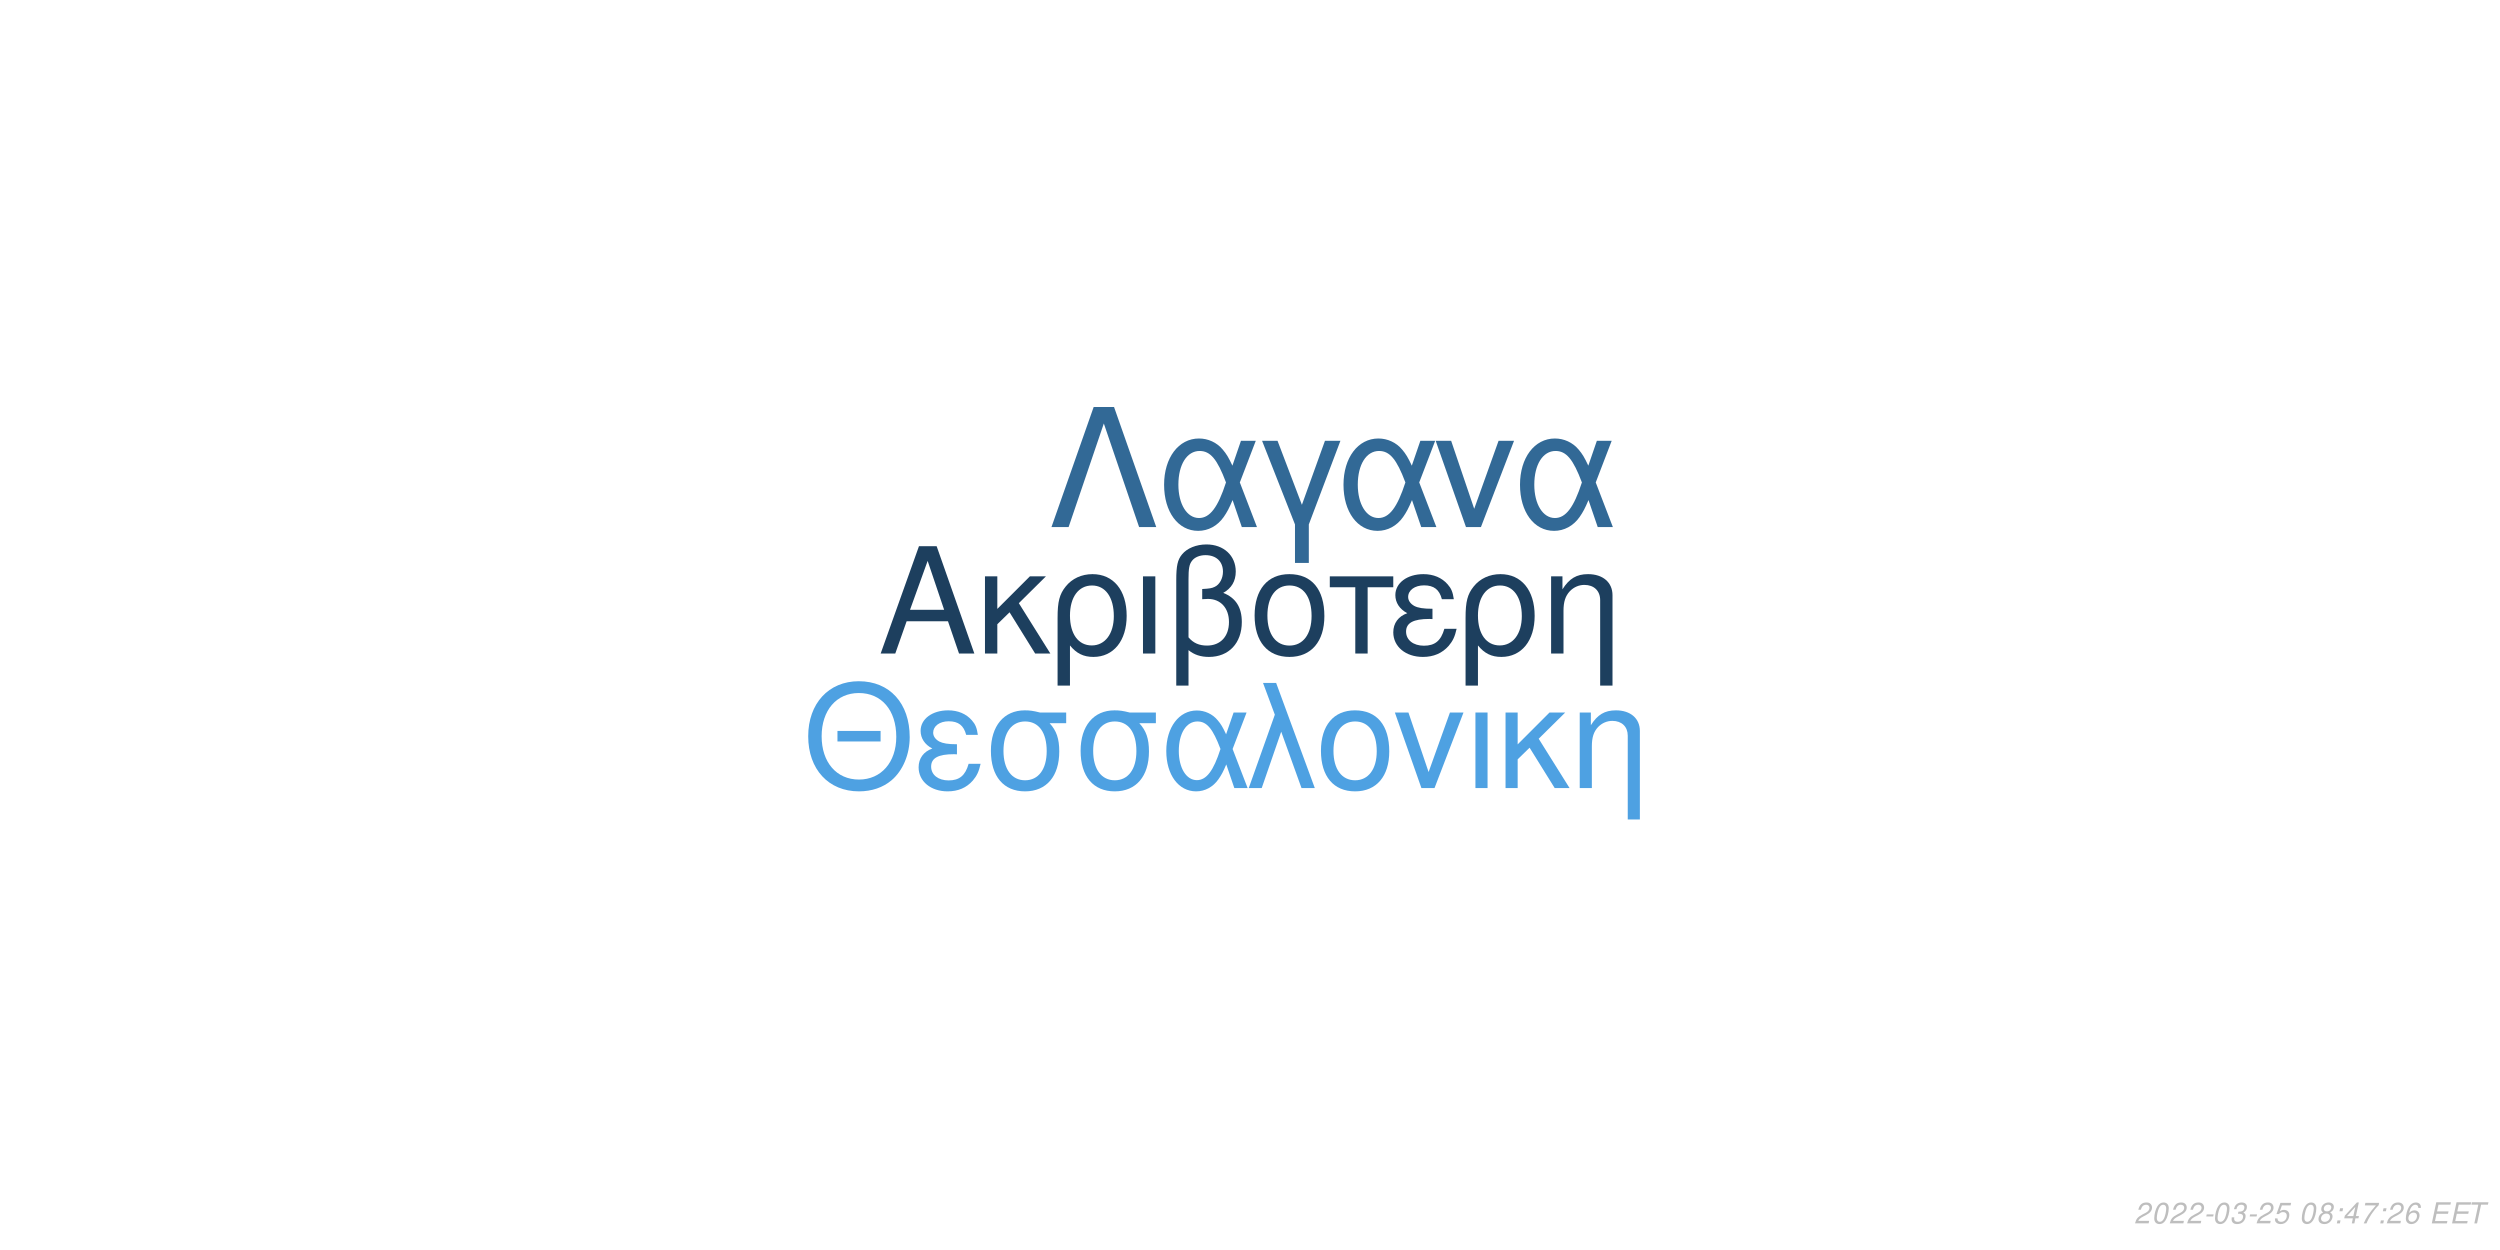
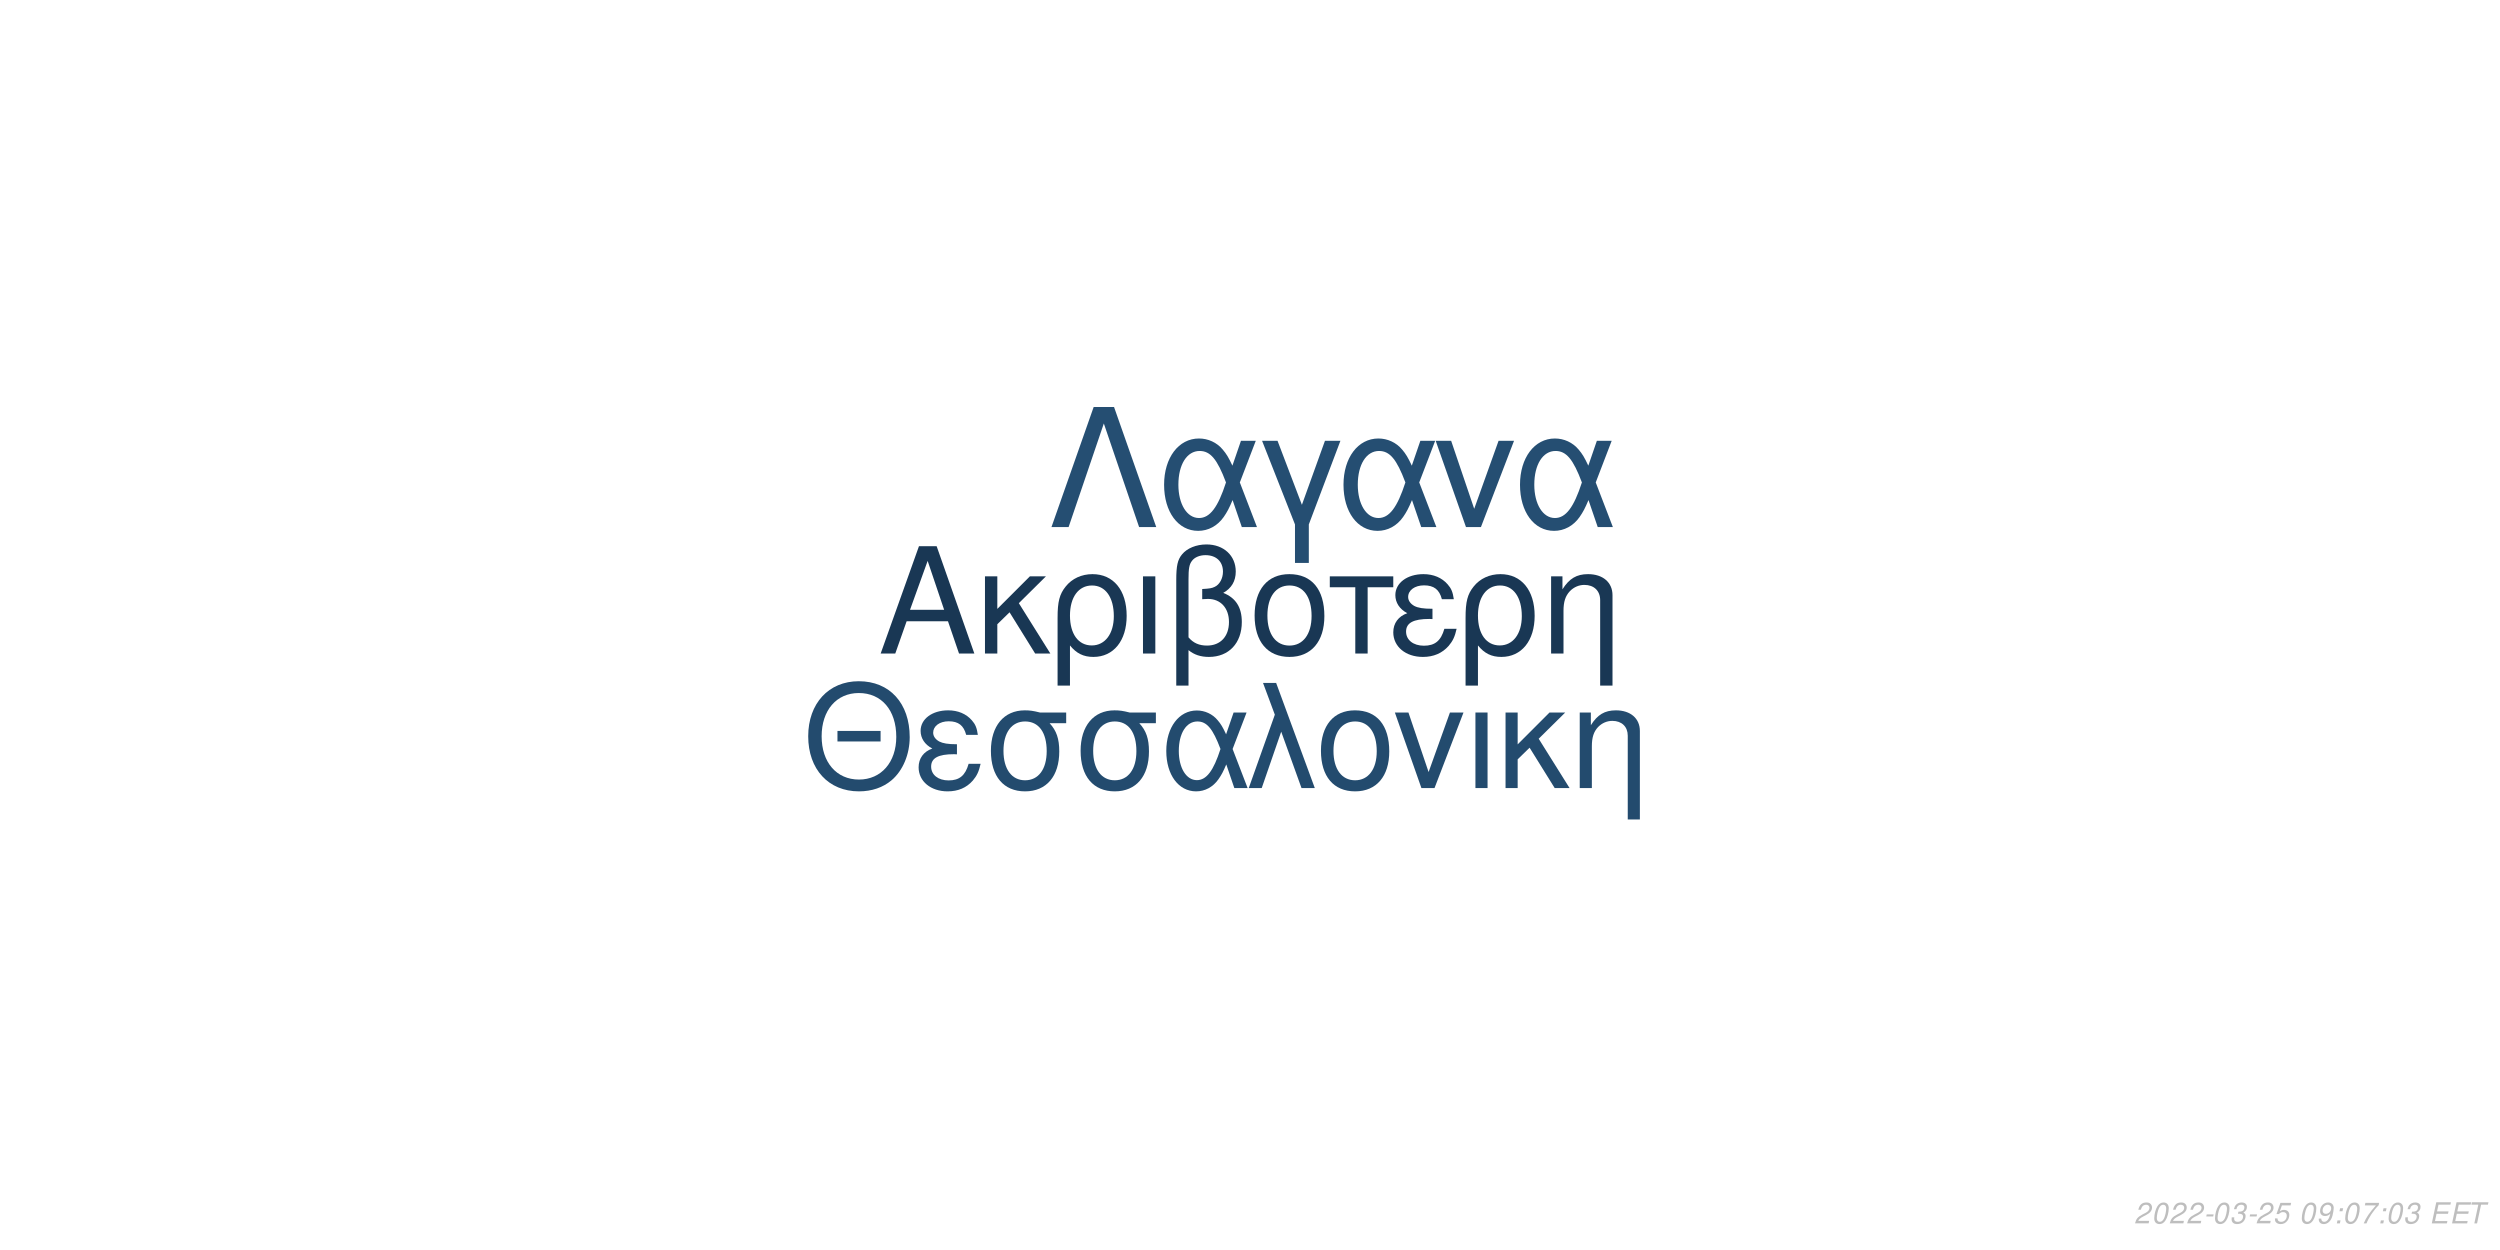
<svg xmlns="http://www.w3.org/2000/svg" xmlns:xlink="http://www.w3.org/1999/xlink" width="864pt" height="432pt" viewBox="0 0 864 432" version="1.1">
  <defs>
    <g>
      <symbol overflow="visible" id="glyph0-0">
        <path style="stroke:none;" d="" />
      </symbol>
      <symbol overflow="visible" id="glyph0-1">
        <path style="stroke:none;" d="M 24.125 -11.141 L 27.938 0 L 33.234 0 L 20.203 -37.094 L 14.094 -37.094 L 0.859 0 L 5.906 0 L 9.828 -11.141 Z M 22.797 -15.109 L 11 -15.109 L 17.094 -32.016 Z M 22.797 -15.109 " />
      </symbol>
      <symbol overflow="visible" id="glyph0-2">
        <path style="stroke:none;" d="M 7.172 -15.422 L 7.172 -26.672 L 2.906 -26.672 L 2.906 0 L 7.172 0 L 7.172 -10.125 L 11.406 -14.25 L 20.25 0 L 25.5 0 L 14.609 -17.406 L 23.969 -26.672 L 18.422 -26.672 Z M 7.172 -15.422 " />
      </symbol>
      <symbol overflow="visible" id="glyph0-3">
        <path style="stroke:none;" d="M 3 11.094 L 7.281 11.094 L 7.281 -2.797 C 9.516 -0.047 11.953 1.172 15.375 1.172 C 22.344 1.172 26.875 -4.422 26.875 -13.031 C 26.875 -21.891 22.297 -27.438 15.062 -27.438 C 11.297 -27.438 7.984 -25.906 5.797 -23.156 C 3.672 -20.516 3 -17.969 3 -12.359 Z M 14.906 -23.516 C 19.547 -23.516 22.438 -19.438 22.438 -12.922 C 22.438 -6.812 19.391 -2.797 14.812 -2.797 C 10.172 -2.797 7.281 -6.766 7.281 -13.125 C 7.281 -19.484 10.234 -23.516 14.906 -23.516 Z M 14.906 -23.516 " />
      </symbol>
      <symbol overflow="visible" id="glyph0-4">
        <path style="stroke:none;" d="M 3.516 0 L 7.781 0 L 7.781 -26.672 L 3.516 -26.672 Z M 3.516 0 " />
      </symbol>
      <symbol overflow="visible" id="glyph0-5">
        <path style="stroke:none;" d="M 4.016 11.094 L 8.25 11.094 L 8.25 -1.172 C 10.172 0.406 12.422 1.172 15.312 1.172 C 22.188 1.172 26.672 -3.609 26.672 -10.891 C 26.672 -15.984 24.578 -19.234 20.25 -20.969 C 23.109 -22.547 24.578 -25.031 24.578 -28.344 C 24.578 -33.844 20.406 -37.703 14.453 -37.703 C 10.938 -37.703 7.734 -36.391 6 -34.25 C 4.484 -32.422 4.016 -30.328 4.016 -25.391 Z M 8.25 -25.656 C 8.25 -29.359 8.5 -30.844 9.469 -32.062 C 10.375 -33.281 12.156 -34 14.094 -34 C 17.812 -34 20.156 -31.812 20.156 -28.297 C 20.156 -25.953 18.984 -23.812 17.297 -23.047 C 16.281 -22.547 15.469 -22.438 12.984 -22.297 L 12.984 -18.781 C 13.734 -18.828 14.344 -18.875 14.969 -18.875 C 19.344 -18.875 22.234 -15.719 22.234 -10.891 C 22.234 -5.906 19.281 -2.75 14.656 -2.75 C 11.953 -2.75 9.922 -3.609 8.25 -5.594 Z M 8.25 -25.656 " />
      </symbol>
      <symbol overflow="visible" id="glyph0-6">
        <path style="stroke:none;" d="M 14.094 -27.438 C 6.562 -27.438 2.094 -22.094 2.094 -13.125 C 2.094 -4.125 6.562 1.172 14.141 1.172 C 21.672 1.172 26.203 -4.172 26.203 -12.922 C 26.203 -22.188 21.828 -27.438 14.094 -27.438 Z M 14.141 -23.516 C 18.938 -23.516 21.781 -19.594 21.781 -12.984 C 21.781 -6.672 18.828 -2.75 14.141 -2.75 C 9.422 -2.75 6.516 -6.672 6.516 -13.125 C 6.516 -19.594 9.422 -23.516 14.141 -23.516 Z M 14.141 -23.516 " />
      </symbol>
      <symbol overflow="visible" id="glyph0-7">
        <path style="stroke:none;" d="M 7.891 0 L 12.156 0 L 12.156 -22.906 L 21.016 -22.906 L 21.016 -26.672 L -0.922 -26.672 L -0.922 -22.906 L 7.891 -22.906 Z M 7.891 0 " />
      </symbol>
      <symbol overflow="visible" id="glyph0-8">
        <path style="stroke:none;" d="M 14.562 -15.469 C 11.344 -15.469 9.562 -15.781 8.297 -16.438 C 6.922 -17.203 6.156 -18.328 6.156 -19.547 C 6.156 -21.891 8.453 -23.562 11.656 -23.562 C 15.062 -23.562 16.953 -22.094 17.812 -18.781 L 21.938 -18.781 C 21.578 -21.266 21.062 -22.5 19.797 -23.922 C 17.812 -26.203 14.906 -27.438 11.453 -27.438 C 5.797 -27.438 1.734 -24.375 1.734 -20.203 C 1.734 -17.609 3.156 -15.375 5.859 -13.938 C 2.797 -12.875 1.016 -10.484 1.016 -7.328 C 1.016 -2.391 5.297 1.172 11.25 1.172 C 14.969 1.172 17.906 -0.109 20.156 -2.641 C 21.578 -4.328 22.297 -5.797 22.906 -8.547 L 18.672 -8.547 C 17.5 -4.422 15.422 -2.703 11.609 -2.703 C 7.938 -2.703 5.438 -4.688 5.438 -7.578 C 5.438 -10.578 7.938 -11.953 13.484 -11.953 C 13.641 -11.953 14.094 -11.953 14.562 -11.906 Z M 14.562 -15.469 " />
      </symbol>
      <symbol overflow="visible" id="glyph0-9">
        <path style="stroke:none;" d="M 3.562 -26.672 L 3.562 0 L 7.844 0 L 7.844 -14.703 C 7.844 -17.906 8.5 -19.891 10.031 -21.531 C 11.406 -22.953 13.188 -23.719 15.062 -23.719 C 18.375 -23.719 20.516 -21.672 20.516 -18.469 L 20.516 11.094 L 24.781 11.094 L 24.781 -20.156 C 24.781 -24.578 21.469 -27.438 16.328 -27.438 C 12.359 -27.438 9.828 -25.906 7.484 -22.188 L 7.484 -26.672 Z M 3.562 -26.672 " />
      </symbol>
      <symbol overflow="visible" id="glyph1-0">
        <path style="stroke:none;" d="" />
      </symbol>
      <symbol overflow="visible" id="glyph1-1">
        <path style="stroke:none;" d="M 26.859 -19.734 L 11.953 -19.734 L 11.953 -16.094 L 26.859 -16.094 Z M 19.328 -36.922 C 8.922 -36.922 1.844 -29.25 1.844 -17.891 C 1.844 -6.484 8.875 1.141 19.391 1.141 C 23.812 1.141 27.703 -0.203 30.641 -2.688 C 34.578 -6.031 36.922 -11.656 36.922 -17.594 C 36.922 -29.297 30 -36.922 19.328 -36.922 Z M 19.328 -32.844 C 27.203 -32.844 32.281 -26.906 32.281 -17.688 C 32.281 -8.922 27.062 -2.938 19.391 -2.938 C 11.609 -2.938 6.484 -8.922 6.484 -17.891 C 6.484 -26.859 11.609 -32.844 19.328 -32.844 Z M 19.328 -32.844 " />
      </symbol>
      <symbol overflow="visible" id="glyph1-2">
        <path style="stroke:none;" d="M 14.25 -15.141 C 11.109 -15.141 9.375 -15.453 8.125 -16.094 C 6.781 -16.844 6.031 -17.938 6.031 -19.141 C 6.031 -21.422 8.266 -23.078 11.406 -23.078 C 14.75 -23.078 16.594 -21.625 17.438 -18.391 L 21.469 -18.391 C 21.125 -20.828 20.625 -22.031 19.391 -23.422 C 17.438 -25.656 14.594 -26.859 11.219 -26.859 C 5.688 -26.859 1.688 -23.875 1.688 -19.781 C 1.688 -17.234 3.094 -15.047 5.734 -13.656 C 2.734 -12.609 1 -10.266 1 -7.172 C 1 -2.344 5.188 1.141 11.016 1.141 C 14.656 1.141 17.547 -0.094 19.734 -2.594 C 21.125 -4.234 21.828 -5.688 22.422 -8.375 L 18.281 -8.375 C 17.141 -4.328 15.094 -2.641 11.359 -2.641 C 7.766 -2.641 5.328 -4.578 5.328 -7.422 C 5.328 -10.359 7.766 -11.703 13.203 -11.703 C 13.359 -11.703 13.797 -11.703 14.25 -11.656 Z M 14.25 -15.141 " />
      </symbol>
      <symbol overflow="visible" id="glyph1-3">
        <path style="stroke:none;" d="M 29 -26.109 L 19.938 -26.109 C 17.594 -26.703 16.438 -26.859 14.703 -26.859 C 7.469 -26.859 2.984 -21.469 2.984 -12.859 C 2.984 -4.031 7.375 1.141 14.797 1.141 C 22.172 1.141 26.609 -4.078 26.609 -12.656 C 26.609 -17.047 25.656 -19.828 23.266 -22.422 L 29 -22.422 Z M 14.797 -23.016 C 19.531 -23.016 22.266 -19.234 22.266 -12.75 C 22.266 -6.531 19.438 -2.688 14.797 -2.688 C 10.172 -2.688 7.328 -6.531 7.328 -12.859 C 7.328 -19.188 10.172 -23.016 14.797 -23.016 Z M 14.797 -23.016 " />
      </symbol>
      <symbol overflow="visible" id="glyph1-4">
        <path style="stroke:none;" d="M 29.344 -26.109 L 24.859 -26.109 L 22.266 -18.578 C 21.125 -21.031 20.484 -22.125 19.328 -23.469 C 17.547 -25.609 14.906 -26.812 12.156 -26.812 C 5.984 -26.812 1.594 -20.984 1.594 -12.812 C 1.594 -4.578 5.828 1.141 11.906 1.141 C 14.953 1.141 17.734 -0.344 19.625 -3.047 C 20.672 -4.531 21.281 -5.688 22.328 -8.172 L 25.109 0 L 29.703 0 L 24.516 -13.5 Z M 20.328 -13.5 C 17.891 -5.922 15.453 -2.734 12.156 -2.734 C 8.516 -2.734 5.922 -6.922 5.922 -12.812 C 5.922 -18.938 8.516 -23.016 12.359 -23.016 C 15.594 -23.016 17.688 -20.531 20.328 -13.5 Z M 20.328 -13.5 " />
      </symbol>
      <symbol overflow="visible" id="glyph1-5">
        <path style="stroke:none;" d="M 1.094 0 L 5.578 0 L 12.312 -19.484 L 19.328 0 L 23.922 0 L 10.562 -36.328 L 6.031 -36.328 L 10.109 -25.359 Z M 1.094 0 " />
      </symbol>
      <symbol overflow="visible" id="glyph1-6">
        <path style="stroke:none;" d="M 13.797 -26.859 C 6.422 -26.859 2.047 -21.625 2.047 -12.859 C 2.047 -4.031 6.422 1.141 13.859 1.141 C 21.234 1.141 25.656 -4.078 25.656 -12.656 C 25.656 -21.719 21.375 -26.859 13.797 -26.859 Z M 13.859 -23.016 C 18.531 -23.016 21.328 -19.188 21.328 -12.703 C 21.328 -6.531 18.438 -2.688 13.859 -2.688 C 9.219 -2.688 6.375 -6.531 6.375 -12.859 C 6.375 -19.188 9.219 -23.016 13.859 -23.016 Z M 13.859 -23.016 " />
      </symbol>
      <symbol overflow="visible" id="glyph1-7">
        <path style="stroke:none;" d="M 14.297 0 L 24.312 -26.109 L 19.625 -26.109 L 12.25 -5.531 L 5.281 -26.109 L 0.594 -26.109 L 9.766 0 Z M 14.297 0 " />
      </symbol>
      <symbol overflow="visible" id="glyph1-8">
        <path style="stroke:none;" d="M 3.438 0 L 7.625 0 L 7.625 -26.109 L 3.438 -26.109 Z M 3.438 0 " />
      </symbol>
      <symbol overflow="visible" id="glyph1-9">
        <path style="stroke:none;" d="M 7.031 -15.094 L 7.031 -26.109 L 2.844 -26.109 L 2.844 0 L 7.031 0 L 7.031 -9.922 L 11.156 -13.953 L 19.828 0 L 24.969 0 L 14.297 -17.047 L 23.469 -26.109 L 18.031 -26.109 Z M 7.031 -15.094 " />
      </symbol>
      <symbol overflow="visible" id="glyph1-10">
        <path style="stroke:none;" d="M 3.484 -26.109 L 3.484 0 L 7.672 0 L 7.672 -14.406 C 7.672 -17.547 8.328 -19.484 9.812 -21.078 C 11.156 -22.469 12.906 -23.219 14.75 -23.219 C 17.984 -23.219 20.078 -21.234 20.078 -18.094 L 20.078 10.859 L 24.266 10.859 L 24.266 -19.734 C 24.266 -24.062 21.031 -26.859 16 -26.859 C 12.109 -26.859 9.609 -25.359 7.328 -21.719 L 7.328 -26.109 Z M 3.484 -26.109 " />
      </symbol>
      <symbol overflow="visible" id="glyph2-0">
        <path style="stroke:none;" d="" />
      </symbol>
      <symbol overflow="visible" id="glyph2-1">
        <path style="stroke:none;" d="M 22.531 -41.484 L 15.484 -41.484 L 0.906 0 L 6.828 0 L 19 -35.797 L 31.188 0 L 37.109 0 Z M 22.531 -41.484 " />
      </symbol>
      <symbol overflow="visible" id="glyph2-2">
        <path style="stroke:none;" d="M 33.516 -29.812 L 28.391 -29.812 L 25.438 -21.219 C 24.125 -24.016 23.391 -25.266 22.078 -26.797 C 20.031 -29.25 17.016 -30.609 13.891 -30.609 C 6.828 -30.609 1.828 -23.953 1.828 -14.625 C 1.828 -5.234 6.656 1.312 13.594 1.312 C 17.078 1.312 20.266 -0.391 22.422 -3.469 C 23.609 -5.172 24.297 -6.484 25.5 -9.328 L 28.688 0 L 33.922 0 L 28 -15.422 Z M 23.219 -15.422 C 20.422 -6.766 17.641 -3.125 13.891 -3.125 C 9.734 -3.125 6.766 -7.906 6.766 -14.625 C 6.766 -21.625 9.734 -26.297 14.109 -26.297 C 17.812 -26.297 20.203 -23.453 23.219 -15.422 Z M 23.219 -15.422 " />
      </symbol>
      <symbol overflow="visible" id="glyph2-3">
        <path style="stroke:none;" d="M 12.062 12.406 L 16.844 12.406 L 16.844 -0.906 L 27.766 -29.812 L 22.422 -29.812 L 14.453 -7.688 L 6.031 -29.812 L 0.688 -29.812 L 12.062 -0.906 Z M 12.062 12.406 " />
      </symbol>
      <symbol overflow="visible" id="glyph2-4">
        <path style="stroke:none;" d="M 16.328 0 L 27.766 -29.812 L 22.422 -29.812 L 14 -6.312 L 6.031 -29.812 L 0.688 -29.812 L 11.156 0 Z M 16.328 0 " />
      </symbol>
      <symbol overflow="visible" id="glyph3-0">
        <path style="stroke:none;" d="" />
      </symbol>
      <symbol overflow="visible" id="glyph3-1">
        <path style="stroke:none;" d="M 5.234 -0.875 L 1.469 -0.875 C 1.641 -1.375 2.203 -1.891 3.109 -2.344 L 4.234 -2.938 C 5.562 -3.625 6.219 -4.469 6.219 -5.484 C 6.219 -5.938 6.062 -6.359 5.797 -6.656 C 5.469 -7.047 4.984 -7.234 4.312 -7.234 C 2.766 -7.234 1.891 -6.453 1.484 -4.734 L 2.375 -4.734 C 2.484 -5.188 2.609 -5.484 2.797 -5.75 C 3.094 -6.203 3.609 -6.453 4.188 -6.453 C 4.891 -6.453 5.344 -6.031 5.344 -5.375 C 5.344 -4.703 4.859 -4.094 4.016 -3.656 L 2.984 -3.125 C 1.234 -2.188 0.797 -1.656 0.344 -0.016 L 5.047 -0.016 Z M 5.234 -0.875 " />
      </symbol>
      <symbol overflow="visible" id="glyph3-2">
        <path style="stroke:none;" d="M 4.203 -7.234 C 3.375 -7.234 2.688 -6.812 2.125 -5.984 C 1.484 -5.047 0.984 -3.188 0.984 -1.734 C 0.984 -1.109 1.172 -0.562 1.484 -0.266 C 1.797 0.047 2.281 0.234 2.766 0.234 C 3.625 0.234 4.281 -0.156 4.859 -1.016 C 5.516 -1.953 6 -3.797 6 -5.266 C 6 -6.5 5.328 -7.234 4.203 -7.234 Z M 4.094 -6.453 C 4.734 -6.453 5.125 -5.984 5.125 -5.156 C 5.125 -4.203 4.781 -2.625 4.406 -1.812 C 3.984 -0.938 3.516 -0.547 2.875 -0.547 C 2.25 -0.547 1.875 -1.031 1.875 -1.828 C 1.875 -2.797 2.203 -4.344 2.594 -5.203 C 2.984 -6.047 3.453 -6.453 4.094 -6.453 Z M 4.094 -6.453 " />
      </symbol>
      <symbol overflow="visible" id="glyph3-3">
        <path style="stroke:none;" d="M 3.516 -3.125 L 1.125 -3.125 L 0.969 -2.406 L 3.359 -2.406 Z M 3.516 -3.125 " />
      </symbol>
      <symbol overflow="visible" id="glyph3-4">
        <path style="stroke:none;" d="M 2.922 -3.312 C 3.125 -3.344 3.234 -3.344 3.375 -3.344 C 4.203 -3.344 4.688 -3 4.688 -2.406 C 4.688 -1.312 3.906 -0.547 2.781 -0.547 C 2.047 -0.547 1.594 -0.938 1.594 -1.562 C 1.594 -1.719 1.609 -1.844 1.656 -2.094 L 0.766 -2.094 C 0.734 -1.797 0.719 -1.641 0.719 -1.469 C 0.719 -0.375 1.406 0.234 2.641 0.234 C 3.547 0.234 4.297 -0.078 4.812 -0.656 C 5.266 -1.156 5.562 -1.875 5.562 -2.547 C 5.562 -3.125 5.344 -3.453 4.797 -3.734 C 5.641 -4.234 6.016 -4.844 6.016 -5.734 C 6.016 -6.656 5.312 -7.234 4.203 -7.234 C 3.375 -7.234 2.672 -6.938 2.188 -6.375 C 1.891 -6.031 1.703 -5.641 1.516 -4.906 L 2.391 -4.906 C 2.5 -5.359 2.594 -5.594 2.734 -5.812 C 3.047 -6.234 3.516 -6.453 4.078 -6.453 C 4.734 -6.453 5.141 -6.125 5.141 -5.578 C 5.141 -5.188 5.016 -4.797 4.797 -4.547 C 4.516 -4.234 4 -4.062 3.266 -4.062 L 3.078 -4.062 Z M 2.922 -3.312 " />
      </symbol>
      <symbol overflow="visible" id="glyph3-5">
        <path style="stroke:none;" d="M 6.297 -7.094 L 2.594 -7.094 L 1.234 -3.234 L 2.047 -3.234 C 2.656 -3.766 2.938 -3.906 3.531 -3.906 C 4.328 -3.906 4.797 -3.453 4.797 -2.688 C 4.797 -1.438 3.969 -0.547 2.828 -0.547 C 2.031 -0.547 1.609 -0.938 1.578 -1.734 L 0.703 -1.734 L 0.703 -1.516 C 0.703 -0.938 0.844 -0.547 1.188 -0.266 C 1.562 0.062 2.078 0.234 2.703 0.234 C 3.656 0.234 4.391 -0.156 4.984 -0.922 C 5.422 -1.5 5.672 -2.234 5.672 -2.953 C 5.672 -4 4.938 -4.672 3.812 -4.672 C 3.328 -4.672 2.906 -4.547 2.406 -4.234 L 3.109 -6.219 L 6.109 -6.219 Z M 6.297 -7.094 " />
      </symbol>
      <symbol overflow="visible" id="glyph3-6">
        <path style="stroke:none;" d="" />
      </symbol>
      <symbol overflow="visible" id="glyph3-7">
-         <path style="stroke:none;" d="M 4.766 -3.797 C 5.078 -3.969 5.234 -4.078 5.438 -4.234 C 5.812 -4.594 6.062 -5.172 6.062 -5.734 C 6.062 -6.625 5.344 -7.234 4.266 -7.234 C 2.812 -7.234 1.703 -6.219 1.703 -4.875 C 1.703 -4.406 1.875 -4.125 2.359 -3.812 C 1.297 -3.312 0.75 -2.516 0.75 -1.469 C 0.75 -0.438 1.547 0.234 2.812 0.234 C 3.656 0.234 4.359 -0.094 4.938 -0.734 C 5.359 -1.234 5.609 -1.859 5.609 -2.438 C 5.609 -3.047 5.312 -3.516 4.766 -3.797 Z M 4.109 -6.453 C 4.797 -6.453 5.188 -6.125 5.188 -5.578 C 5.188 -5.266 5.062 -4.922 4.859 -4.672 C 4.562 -4.312 4.188 -4.156 3.656 -4.156 C 2.984 -4.156 2.594 -4.453 2.594 -4.984 C 2.594 -5.859 3.203 -6.453 4.109 -6.453 Z M 3.453 -3.406 C 4.234 -3.406 4.734 -2.984 4.734 -2.312 C 4.734 -1.312 3.922 -0.547 2.875 -0.547 C 2.125 -0.547 1.625 -0.969 1.625 -1.625 C 1.625 -2.609 2.438 -3.406 3.453 -3.406 Z M 3.453 -3.406 " />
+         <path style="stroke:none;" d="M 0.844 -1.656 C 0.844 -1.547 0.844 -1.438 0.844 -1.375 C 0.844 -0.406 1.531 0.234 2.578 0.234 C 3.203 0.234 3.766 0.016 4.297 -0.438 C 4.938 -1 5.312 -1.656 5.594 -2.719 C 5.844 -3.672 6.016 -4.766 6.016 -5.375 C 6.016 -5.844 5.844 -6.328 5.547 -6.656 C 5.203 -7.031 4.703 -7.234 4.062 -7.234 C 2.516 -7.234 1.297 -5.938 1.297 -4.266 C 1.297 -3.203 1.984 -2.547 3.047 -2.547 C 3.484 -2.547 3.953 -2.672 4.281 -2.891 C 4.406 -2.984 4.547 -3.078 4.828 -3.344 C 4.438 -1.484 3.703 -0.547 2.703 -0.547 C 2.109 -0.547 1.719 -0.938 1.719 -1.547 L 1.719 -1.656 Z M 3.953 -6.453 C 4.625 -6.453 5.141 -5.953 5.141 -5.281 C 5.141 -4.188 4.312 -3.312 3.297 -3.312 C 2.594 -3.312 2.172 -3.734 2.172 -4.453 C 2.172 -5.562 2.984 -6.453 3.953 -6.453 Z M 3.953 -6.453 " />
      </symbol>
      <symbol overflow="visible" id="glyph3-8">
        <path style="stroke:none;" d="M 2.359 -1.031 L 1.312 -1.031 L 1.094 0 L 2.141 0 Z M 3.266 -5.234 L 2.219 -5.234 L 2 -4.203 L 3.047 -4.203 Z M 3.266 -5.234 " />
      </symbol>
      <symbol overflow="visible" id="glyph3-9">
-         <path style="stroke:none;" d="M 3.625 -1.75 L 3.266 0 L 4.141 0 L 4.516 -1.75 L 5.562 -1.75 L 5.734 -2.531 L 4.688 -2.531 L 5.688 -7.234 L 5.016 -7.234 L 0.844 -2.672 L 0.641 -1.75 Z M 3.797 -2.531 L 1.594 -2.531 L 4.469 -5.703 Z M 3.797 -2.531 " />
+         <path style="stroke:none;" d="M 6.703 -7.094 L 1.953 -7.094 L 1.766 -6.219 L 5.594 -6.219 C 3.344 -3.688 2.266 -2.109 1.375 0 L 2.344 0 C 3.031 -1.906 4.828 -4.594 6.547 -6.281 Z M 6.703 -7.094 " />
      </symbol>
      <symbol overflow="visible" id="glyph3-10">
-         <path style="stroke:none;" d="M 6.703 -7.094 L 1.953 -7.094 L 1.766 -6.219 L 5.594 -6.219 C 3.344 -3.688 2.266 -2.109 1.375 0 L 2.344 0 C 3.031 -1.906 4.828 -4.594 6.547 -6.281 Z M 6.703 -7.094 " />
+         <path style="stroke:none;" d="M 2.547 -3.312 L 6.5 -3.312 L 6.688 -4.141 L 2.719 -4.141 L 3.219 -6.469 L 7.344 -6.469 L 7.516 -7.297 L 2.453 -7.297 L 0.906 0 L 6.125 0 L 6.297 -0.812 L 2.016 -0.812 Z M 2.547 -3.312 " />
      </symbol>
      <symbol overflow="visible" id="glyph3-11">
-         <path style="stroke:none;" d="M 6.125 -5.344 L 6.141 -5.625 C 6.141 -6.609 5.453 -7.234 4.391 -7.234 C 3.438 -7.234 2.641 -6.719 2.016 -5.703 C 1.422 -4.781 0.938 -2.953 0.938 -1.688 C 0.938 -0.516 1.688 0.234 2.859 0.234 C 3.703 0.234 4.438 -0.156 5 -0.875 C 5.406 -1.422 5.672 -2.156 5.672 -2.766 C 5.672 -3.812 4.969 -4.5 3.906 -4.5 C 3.234 -4.5 2.672 -4.234 2.094 -3.625 C 2.406 -5.375 3.234 -6.453 4.25 -6.453 C 4.703 -6.453 5.062 -6.234 5.172 -5.844 C 5.203 -5.719 5.234 -5.578 5.25 -5.344 Z M 3.656 -3.734 C 4.344 -3.734 4.797 -3.281 4.797 -2.625 C 4.797 -1.469 3.984 -0.547 2.984 -0.547 C 2.297 -0.547 1.812 -1.047 1.812 -1.766 C 1.812 -2.859 2.625 -3.734 3.656 -3.734 Z M 3.656 -3.734 " />
-       </symbol>
-       <symbol overflow="visible" id="glyph3-12">
-         <path style="stroke:none;" d="M 2.547 -3.312 L 6.5 -3.312 L 6.688 -4.141 L 2.719 -4.141 L 3.219 -6.469 L 7.344 -6.469 L 7.516 -7.297 L 2.453 -7.297 L 0.906 0 L 6.125 0 L 6.297 -0.812 L 2.016 -0.812 Z M 2.547 -3.312 " />
-       </symbol>
-       <symbol overflow="visible" id="glyph3-13">
        <path style="stroke:none;" d="M 4.938 -6.469 L 7.312 -6.469 L 7.484 -7.297 L 1.75 -7.297 L 1.578 -6.469 L 3.984 -6.469 L 2.609 0 L 3.547 0 Z M 4.938 -6.469 " />
      </symbol>
    </g>
  </defs>
  <g id="surface1">
    <rect x="0" y="0" width="864" height="432" style="fill:rgb(100%,100%,100%);fill-opacity:1;stroke:none;" />
-     <g style="fill:rgb(11.373%,24.706%,36.863%);fill-opacity:1;">
+     <g style="fill:rgb(9.804%,21.569%,32.941%);fill-opacity:1;">
      <use xlink:href="#glyph0-1" x="303.5" y="225.861" />
      <use xlink:href="#glyph0-2" x="337.5" y="225.861" />
      <use xlink:href="#glyph0-3" x="362.5" y="225.861" />
      <use xlink:href="#glyph0-4" x="391.5" y="225.861" />
      <use xlink:href="#glyph0-5" x="402.5" y="225.861" />
      <use xlink:href="#glyph0-6" x="431.5" y="225.861" />
      <use xlink:href="#glyph0-7" x="460.5" y="225.861" />
      <use xlink:href="#glyph0-8" x="480.5" y="225.861" />
      <use xlink:href="#glyph0-3" x="503.5" y="225.861" />
      <use xlink:href="#glyph0-9" x="532.5" y="225.861" />
    </g>
-     <g style="fill:rgb(30.588%,63.137%,88.627%);fill-opacity:1;">
+     <g style="fill:rgb(13.725%,29.412%,43.137%);fill-opacity:1;">
      <use xlink:href="#glyph1-1" x="277.473" y="272.354" />
      <use xlink:href="#glyph1-2" x="316.473" y="272.354" />
      <use xlink:href="#glyph1-3" x="339.473" y="272.354" />
      <use xlink:href="#glyph1-3" x="370.473" y="272.354" />
      <use xlink:href="#glyph1-4" x="401.473" y="272.354" />
      <use xlink:href="#glyph1-5" x="430.473" y="272.354" />
      <use xlink:href="#glyph1-6" x="454.473" y="272.354" />
      <use xlink:href="#glyph1-7" x="481.473" y="272.354" />
      <use xlink:href="#glyph1-8" x="506.473" y="272.354" />
      <use xlink:href="#glyph1-9" x="517.473" y="272.354" />
      <use xlink:href="#glyph1-10" x="542.473" y="272.354" />
    </g>
-     <g style="fill:rgb(19.608%,41.176%,58.824%);fill-opacity:1;">
+     <g style="fill:rgb(14.51%,30.588%,44.706%);fill-opacity:1;">
      <use xlink:href="#glyph2-1" x="362.484" y="182.152" />
      <use xlink:href="#glyph2-2" x="400.484" y="182.152" />
      <use xlink:href="#glyph2-3" x="435.484" y="182.152" />
      <use xlink:href="#glyph2-2" x="462.484" y="182.152" />
      <use xlink:href="#glyph2-4" x="495.484" y="182.152" />
      <use xlink:href="#glyph2-2" x="523.484" y="182.152" />
    </g>
    <g style="fill:rgb(74.51%,74.51%,74.51%);fill-opacity:1;">
      <use xlink:href="#glyph3-1" x="737.52" y="422.81" />
      <use xlink:href="#glyph3-2" x="743.52" y="422.81" />
      <use xlink:href="#glyph3-1" x="749.52" y="422.81" />
      <use xlink:href="#glyph3-1" x="755.52" y="422.81" />
      <use xlink:href="#glyph3-3" x="761.52" y="422.81" />
      <use xlink:href="#glyph3-2" x="764.52" y="422.81" />
      <use xlink:href="#glyph3-4" x="770.52" y="422.81" />
      <use xlink:href="#glyph3-3" x="776.52" y="422.81" />
      <use xlink:href="#glyph3-1" x="779.52" y="422.81" />
      <use xlink:href="#glyph3-5" x="785.52" y="422.81" />
      <use xlink:href="#glyph3-6" x="791.52" y="422.81" />
      <use xlink:href="#glyph3-2" x="794.52" y="422.81" />
      <use xlink:href="#glyph3-7" x="800.52" y="422.81" />
      <use xlink:href="#glyph3-8" x="806.52" y="422.81" />
-       <use xlink:href="#glyph3-9" x="809.52" y="422.81" />
-       <use xlink:href="#glyph3-10" x="815.52" y="422.81" />
+       <use xlink:href="#glyph3-2" x="809.52" y="422.81" />
+       <use xlink:href="#glyph3-9" x="815.52" y="422.81" />
      <use xlink:href="#glyph3-8" x="821.52" y="422.81" />
-       <use xlink:href="#glyph3-1" x="824.52" y="422.81" />
-       <use xlink:href="#glyph3-11" x="830.52" y="422.81" />
+       <use xlink:href="#glyph3-2" x="824.52" y="422.81" />
+       <use xlink:href="#glyph3-4" x="830.52" y="422.81" />
      <use xlink:href="#glyph3-6" x="836.52" y="422.81" />
-       <use xlink:href="#glyph3-12" x="839.52" y="422.81" />
-       <use xlink:href="#glyph3-12" x="846.52" y="422.81" />
-       <use xlink:href="#glyph3-13" x="852.52" y="422.81" />
+       <use xlink:href="#glyph3-10" x="839.52" y="422.81" />
+       <use xlink:href="#glyph3-10" x="846.52" y="422.81" />
+       <use xlink:href="#glyph3-11" x="852.52" y="422.81" />
    </g>
  </g>
</svg>
